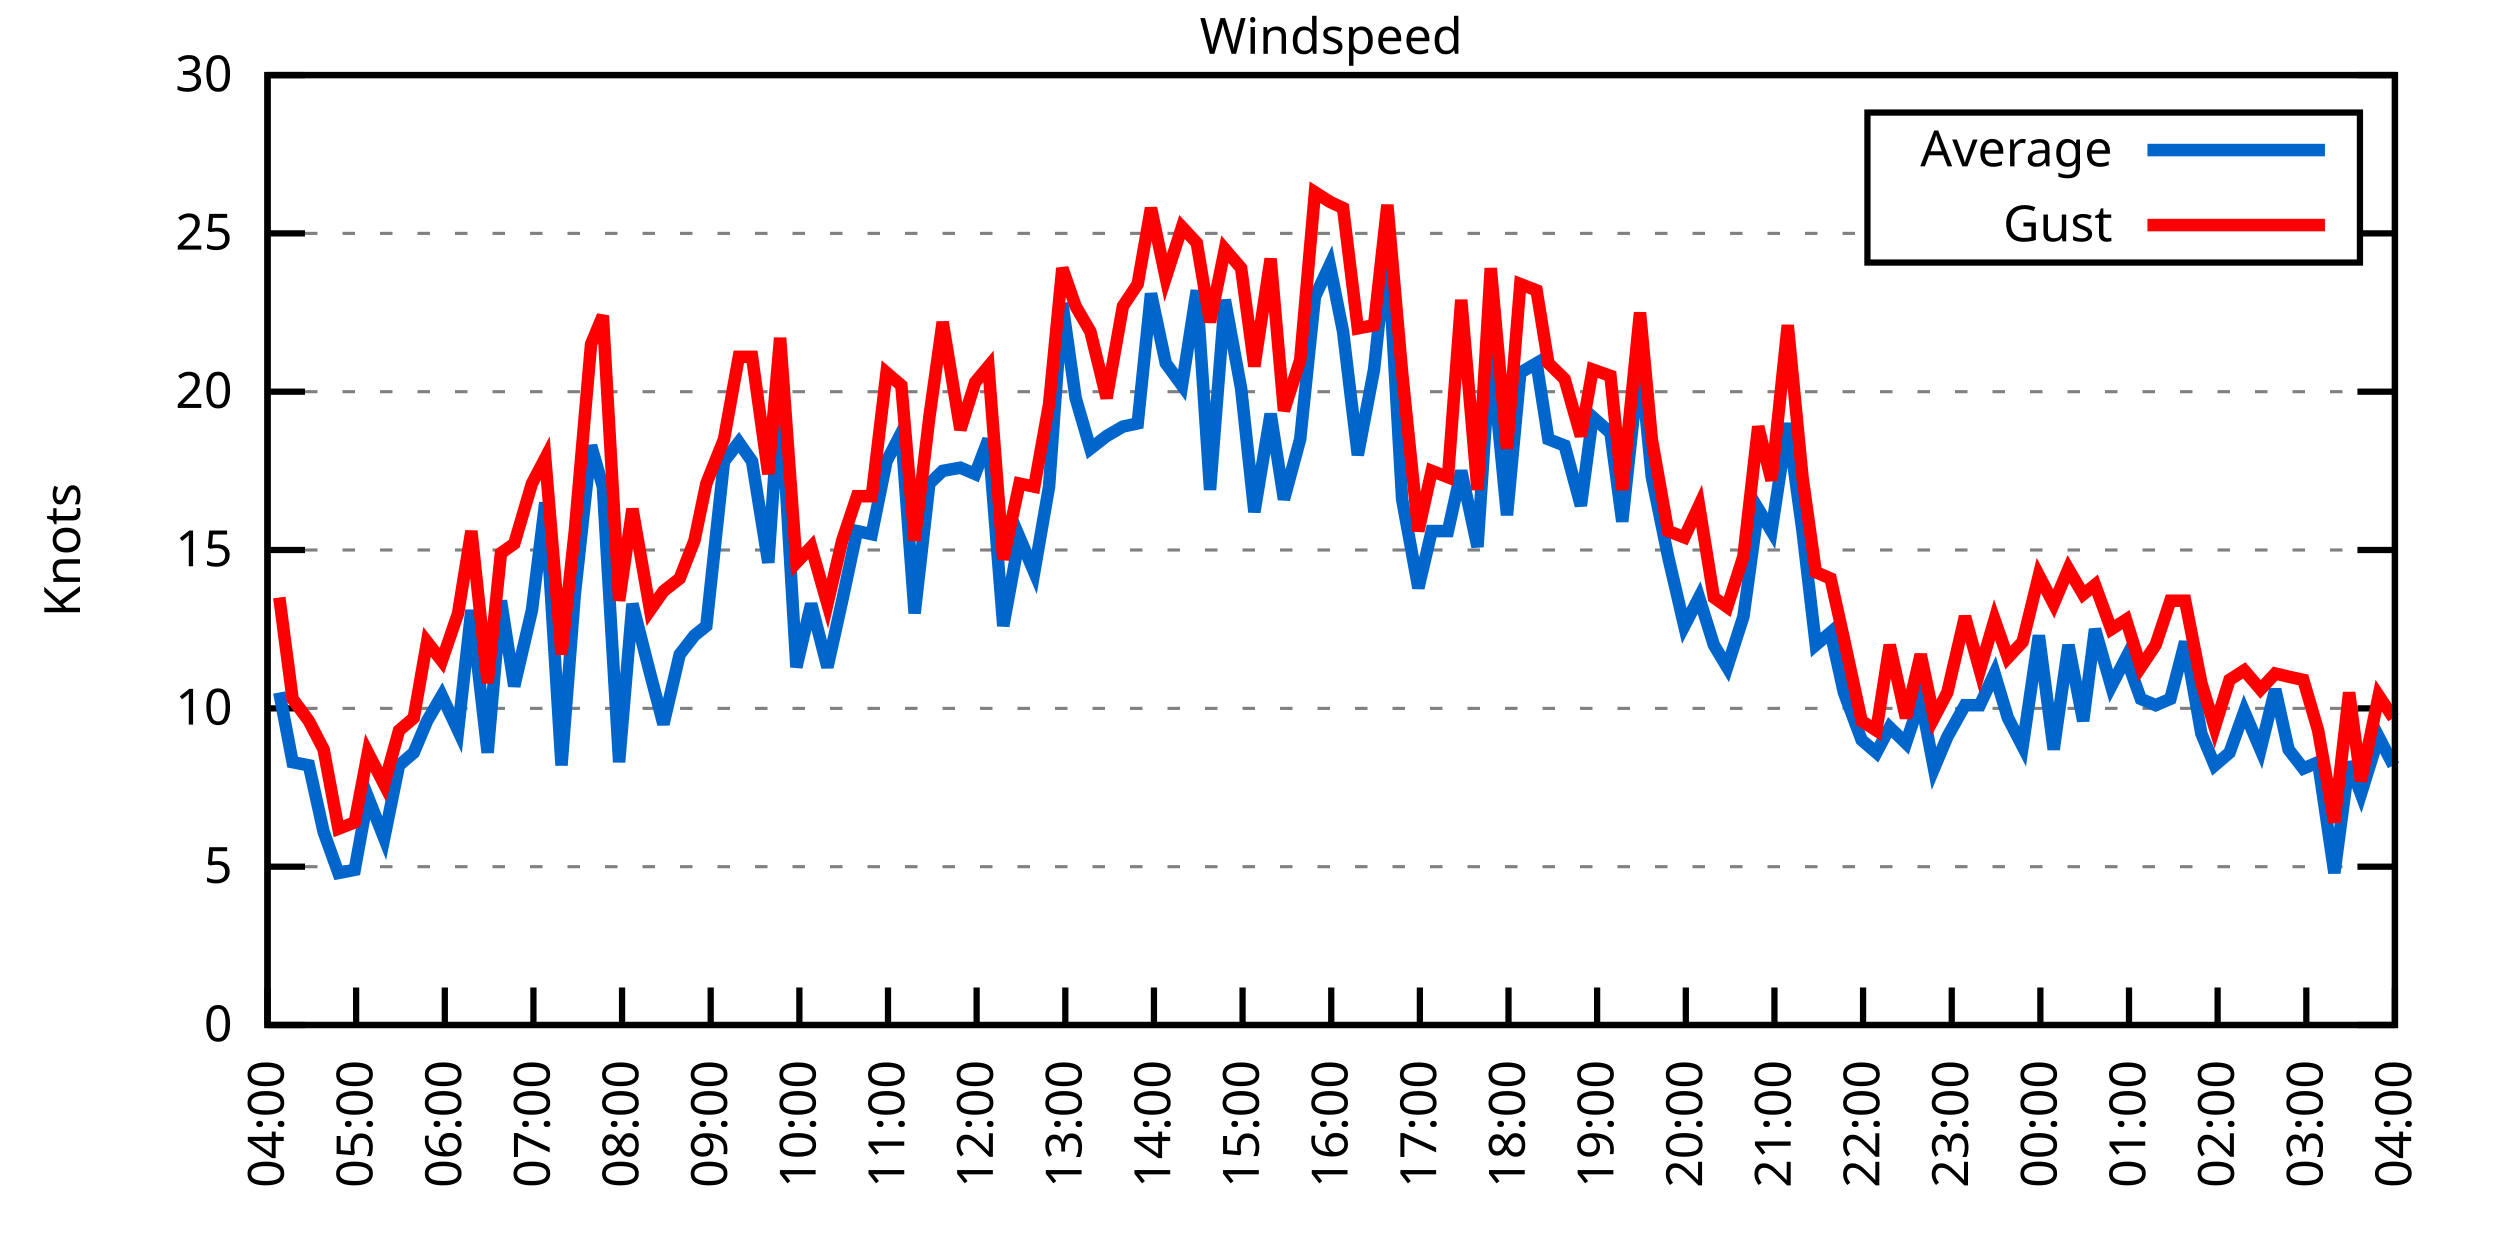
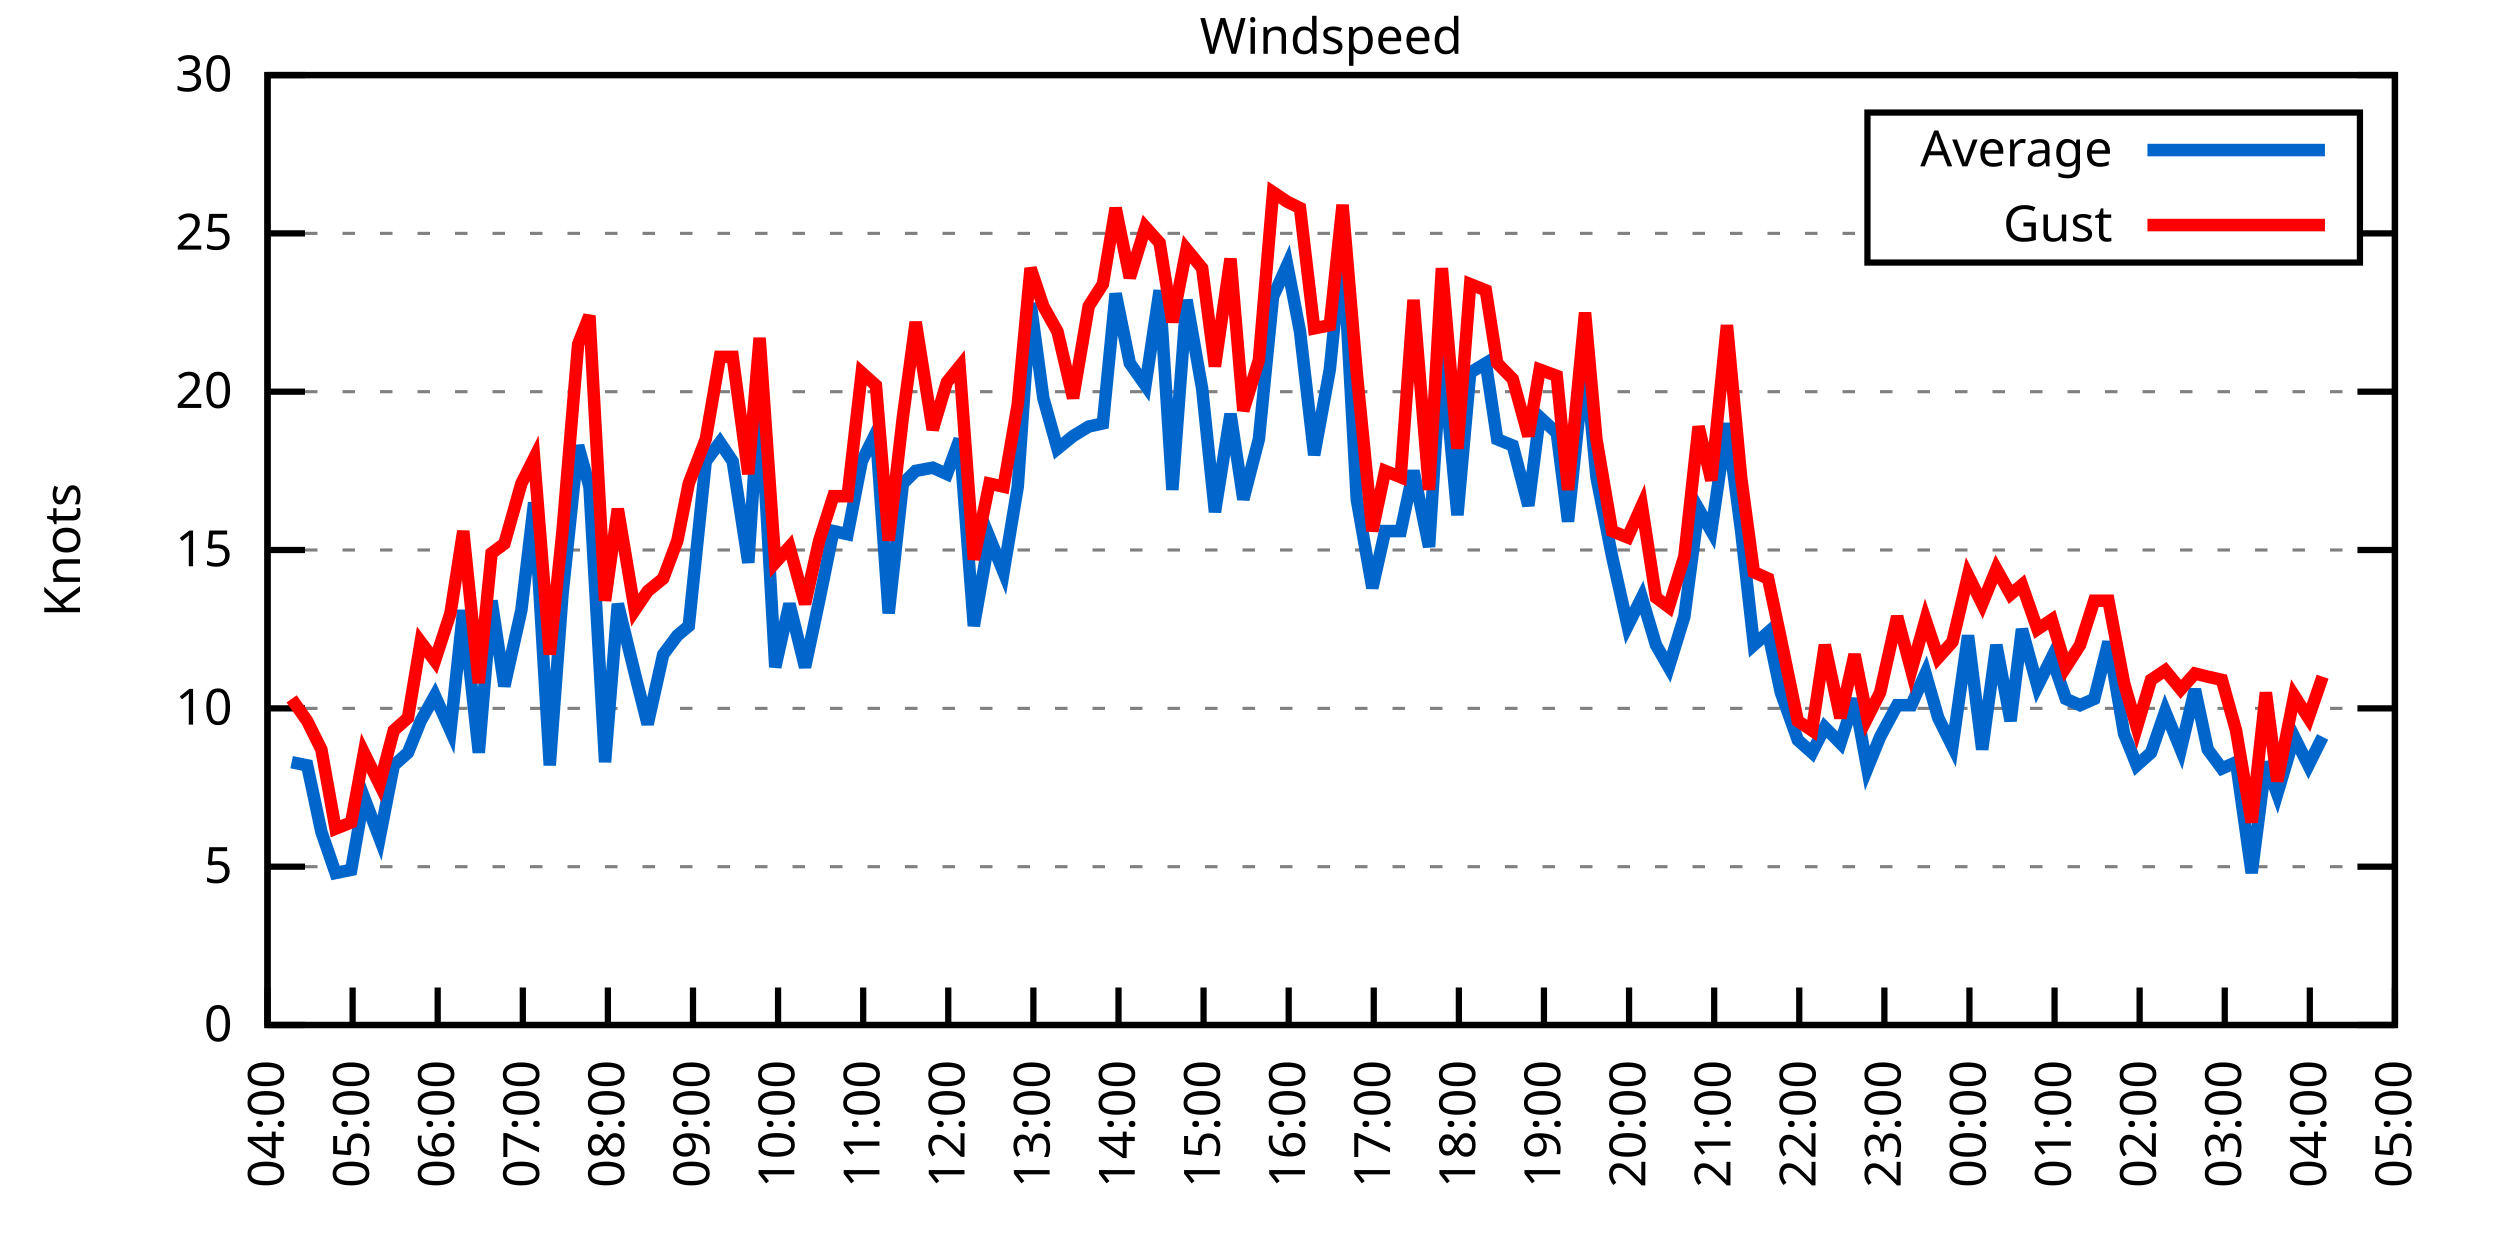
<svg xmlns="http://www.w3.org/2000/svg" xmlns:xlink="http://www.w3.org/1999/xlink" width="400" height="200" viewBox="0 0 400 200">
  <g id="gnuplot_canvas">
    <rect x="0" y="0" width="400" height="200" fill="none" />
    <defs>
      <circle id="gpDot" r="0.5" stroke-width="0.5" stroke="currentColor" />
      <path id="gpPt0" stroke-width="0.333" stroke="currentColor" d="M-1,0 h2 M0,-1 v2" />
      <path id="gpPt1" stroke-width="0.333" stroke="currentColor" d="M-1,-1 L1,1 M1,-1 L-1,1" />
      <path id="gpPt2" stroke-width="0.333" stroke="currentColor" d="M-1,0 L1,0 M0,-1 L0,1 M-1,-1 L1,1 M-1,1 L1,-1" />
      <rect id="gpPt3" stroke-width="0.333" stroke="currentColor" x="-1" y="-1" width="2" height="2" />
      <rect id="gpPt4" stroke-width="0.333" stroke="currentColor" fill="currentColor" x="-1" y="-1" width="2" height="2" />
      <circle id="gpPt5" stroke-width="0.333" stroke="currentColor" cx="0" cy="0" r="1" />
      <use xlink:href="#gpPt5" id="gpPt6" fill="currentColor" stroke="none" />
      <path id="gpPt7" stroke-width="0.333" stroke="currentColor" d="M0,-1.33 L-1.33,0.67 L1.33,0.67 z" />
      <use xlink:href="#gpPt7" id="gpPt8" fill="currentColor" stroke="none" />
      <use xlink:href="#gpPt7" id="gpPt9" stroke="currentColor" transform="rotate(180)" />
      <use xlink:href="#gpPt9" id="gpPt10" fill="currentColor" stroke="none" />
      <use xlink:href="#gpPt3" id="gpPt11" stroke="currentColor" transform="rotate(45)" />
      <use xlink:href="#gpPt11" id="gpPt12" fill="currentColor" stroke="none" />
      <path id="gpPt13" stroke-width="0.333" stroke="currentColor" d="M0,1.330 L1.265,0.411 L0.782,-1.067 L-0.782,-1.076 L-1.265,0.411 z" />
      <use xlink:href="#gpPt13" id="gpPt14" fill="currentColor" stroke="none" />
      <filter id="textbox" filterUnits="objectBoundingBox" x="0" y="0" height="1" width="1">
        <feFlood flood-color="white" flood-opacity="1" result="bgnd" />
        <feComposite in="SourceGraphic" in2="bgnd" operator="atop" />
      </filter>
      <filter id="greybox" filterUnits="objectBoundingBox" x="0" y="0" height="1" width="1">
        <feFlood flood-color="lightgrey" flood-opacity="1" result="grey" />
        <feComposite in="SourceGraphic" in2="grey" operator="atop" />
      </filter>
    </defs>
    <g fill="none" color="white" stroke="currentColor" stroke-width="1.00" stroke-linecap="butt" stroke-linejoin="miter">
</g>
    <g fill="none" color="black" stroke="currentColor" stroke-width="1.00" stroke-linecap="butt" stroke-linejoin="miter">
      <g stroke="none" shape-rendering="crispEdges">
        <polygon fill="rgb(255, 255, 255)" points="42.80,164.00 383.18,164.00 383.18,12.02 42.80,12.02 " />
      </g>
    </g>
    <g fill="none" color="black" stroke="currentColor" stroke-width="1.00" stroke-linecap="butt" stroke-linejoin="miter">
</g>
    <g fill="none" color="black" stroke="black" stroke-width="0.50" stroke-linecap="butt" stroke-linejoin="miter">
</g>
    <g fill="none" color="gray" stroke="currentColor" stroke-width="0.50" stroke-linecap="butt" stroke-linejoin="miter">
      <path stroke="gray" stroke-dasharray="2,4" class="gridline" d="M42.80,164.00 L383.19,164.00  " />
    </g>
    <g fill="none" color="gray" stroke="gray" stroke-width="1.00" stroke-linecap="butt" stroke-linejoin="miter">
</g>
    <g fill="none" color="black" stroke="currentColor" stroke-width="1.00" stroke-linecap="butt" stroke-linejoin="miter">
      <path stroke="black" d="M42.80,164.00 L48.80,164.00 M383.19,164.00 L377.19,164.00  " />
      <g transform="translate(37.20,166.60)" stroke="none" fill="black" font-family="Sans" font-size="8.00" text-anchor="end">
        <text>
          <tspan font-family="Sans"> 0</tspan>
        </text>
      </g>
    </g>
    <g fill="none" color="black" stroke="currentColor" stroke-width="1.00" stroke-linecap="butt" stroke-linejoin="miter">
</g>
    <g fill="none" color="black" stroke="black" stroke-width="0.50" stroke-linecap="butt" stroke-linejoin="miter">
</g>
    <g fill="none" color="gray" stroke="currentColor" stroke-width="0.50" stroke-linecap="butt" stroke-linejoin="miter">
      <path stroke="gray" stroke-dasharray="2,4" class="gridline" d="M42.80,138.67 L383.19,138.67  " />
    </g>
    <g fill="none" color="gray" stroke="gray" stroke-width="1.00" stroke-linecap="butt" stroke-linejoin="miter">
</g>
    <g fill="none" color="black" stroke="currentColor" stroke-width="1.00" stroke-linecap="butt" stroke-linejoin="miter">
      <path stroke="black" d="M42.80,138.67 L48.80,138.67 M383.19,138.67 L377.19,138.67  " />
      <g transform="translate(37.20,141.27)" stroke="none" fill="black" font-family="Sans" font-size="8.00" text-anchor="end">
        <text>
          <tspan font-family="Sans"> 5</tspan>
        </text>
      </g>
    </g>
    <g fill="none" color="black" stroke="currentColor" stroke-width="1.00" stroke-linecap="butt" stroke-linejoin="miter">
</g>
    <g fill="none" color="black" stroke="black" stroke-width="0.50" stroke-linecap="butt" stroke-linejoin="miter">
</g>
    <g fill="none" color="gray" stroke="currentColor" stroke-width="0.50" stroke-linecap="butt" stroke-linejoin="miter">
      <path stroke="gray" stroke-dasharray="2,4" class="gridline" d="M42.80,113.34 L383.19,113.34  " />
    </g>
    <g fill="none" color="gray" stroke="gray" stroke-width="1.00" stroke-linecap="butt" stroke-linejoin="miter">
</g>
    <g fill="none" color="black" stroke="currentColor" stroke-width="1.00" stroke-linecap="butt" stroke-linejoin="miter">
      <path stroke="black" d="M42.80,113.34 L48.80,113.34 M383.19,113.34 L377.19,113.34  " />
      <g transform="translate(37.20,115.94)" stroke="none" fill="black" font-family="Sans" font-size="8.00" text-anchor="end">
        <text>
          <tspan font-family="Sans"> 10</tspan>
        </text>
      </g>
    </g>
    <g fill="none" color="black" stroke="currentColor" stroke-width="1.00" stroke-linecap="butt" stroke-linejoin="miter">
</g>
    <g fill="none" color="black" stroke="black" stroke-width="0.50" stroke-linecap="butt" stroke-linejoin="miter">
</g>
    <g fill="none" color="gray" stroke="currentColor" stroke-width="0.50" stroke-linecap="butt" stroke-linejoin="miter">
      <path stroke="gray" stroke-dasharray="2,4" class="gridline" d="M42.80,88.00 L383.19,88.00  " />
    </g>
    <g fill="none" color="gray" stroke="gray" stroke-width="1.00" stroke-linecap="butt" stroke-linejoin="miter">
</g>
    <g fill="none" color="black" stroke="currentColor" stroke-width="1.00" stroke-linecap="butt" stroke-linejoin="miter">
      <path stroke="black" d="M42.80,88.00 L48.80,88.00 M383.19,88.00 L377.19,88.00  " />
      <g transform="translate(37.20,90.60)" stroke="none" fill="black" font-family="Sans" font-size="8.00" text-anchor="end">
        <text>
          <tspan font-family="Sans"> 15</tspan>
        </text>
      </g>
    </g>
    <g fill="none" color="black" stroke="currentColor" stroke-width="1.00" stroke-linecap="butt" stroke-linejoin="miter">
</g>
    <g fill="none" color="black" stroke="black" stroke-width="0.50" stroke-linecap="butt" stroke-linejoin="miter">
</g>
    <g fill="none" color="gray" stroke="currentColor" stroke-width="0.50" stroke-linecap="butt" stroke-linejoin="miter">
      <path stroke="gray" stroke-dasharray="2,4" class="gridline" d="M42.80,62.67 L383.19,62.67  " />
    </g>
    <g fill="none" color="gray" stroke="gray" stroke-width="1.00" stroke-linecap="butt" stroke-linejoin="miter">
</g>
    <g fill="none" color="black" stroke="currentColor" stroke-width="1.00" stroke-linecap="butt" stroke-linejoin="miter">
      <path stroke="black" d="M42.80,62.67 L48.80,62.67 M383.19,62.67 L377.19,62.67  " />
      <g transform="translate(37.20,65.27)" stroke="none" fill="black" font-family="Sans" font-size="8.00" text-anchor="end">
        <text>
          <tspan font-family="Sans"> 20</tspan>
        </text>
      </g>
    </g>
    <g fill="none" color="black" stroke="currentColor" stroke-width="1.00" stroke-linecap="butt" stroke-linejoin="miter">
</g>
    <g fill="none" color="black" stroke="black" stroke-width="0.50" stroke-linecap="butt" stroke-linejoin="miter">
</g>
    <g fill="none" color="gray" stroke="currentColor" stroke-width="0.50" stroke-linecap="butt" stroke-linejoin="miter">
      <path stroke="gray" stroke-dasharray="2,4" class="gridline" d="M42.80,37.34 L298.79,37.34 M377.59,37.34 L383.19,37.34  " />
    </g>
    <g fill="none" color="gray" stroke="gray" stroke-width="1.00" stroke-linecap="butt" stroke-linejoin="miter">
</g>
    <g fill="none" color="black" stroke="currentColor" stroke-width="1.00" stroke-linecap="butt" stroke-linejoin="miter">
      <path stroke="black" d="M42.80,37.34 L48.80,37.34 M383.19,37.34 L377.19,37.34  " />
      <g transform="translate(37.20,39.94)" stroke="none" fill="black" font-family="Sans" font-size="8.00" text-anchor="end">
        <text>
          <tspan font-family="Sans"> 25</tspan>
        </text>
      </g>
    </g>
    <g fill="none" color="black" stroke="currentColor" stroke-width="1.00" stroke-linecap="butt" stroke-linejoin="miter">
</g>
    <g fill="none" color="black" stroke="black" stroke-width="0.50" stroke-linecap="butt" stroke-linejoin="miter">
</g>
    <g fill="none" color="gray" stroke="currentColor" stroke-width="0.50" stroke-linecap="butt" stroke-linejoin="miter">
      <path stroke="gray" stroke-dasharray="2,4" class="gridline" d="M42.80,12.01 L383.19,12.01  " />
    </g>
    <g fill="none" color="gray" stroke="gray" stroke-width="1.00" stroke-linecap="butt" stroke-linejoin="miter">
</g>
    <g fill="none" color="black" stroke="currentColor" stroke-width="1.00" stroke-linecap="butt" stroke-linejoin="miter">
      <path stroke="black" d="M42.80,12.01 L48.80,12.01 M383.19,12.01 L377.19,12.01  " />
      <g transform="translate(37.20,14.61)" stroke="none" fill="black" font-family="Sans" font-size="8.00" text-anchor="end">
        <text>
          <tspan font-family="Sans"> 30</tspan>
        </text>
      </g>
    </g>
    <g fill="none" color="black" stroke="currentColor" stroke-width="1.00" stroke-linecap="butt" stroke-linejoin="miter">
      <path stroke="black" d="M42.80,164.00 L42.80,158.00  " />
      <g transform="translate(45.40,169.60) rotate(270.00)" stroke="none" fill="black" font-family="Sans" font-size="8.00" text-anchor="end">
        <text>
          <tspan font-family="Sans">04:00</tspan>
        </text>
      </g>
    </g>
    <g fill="none" color="black" stroke="currentColor" stroke-width="1.00" stroke-linecap="butt" stroke-linejoin="miter">
-       <path stroke="black" d="M56.98,164.00 L56.98,158.00  " />
-       <g transform="translate(59.58,169.60) rotate(270.00)" stroke="none" fill="black" font-family="Sans" font-size="8.00" text-anchor="end">
+       <path stroke="black" d="M56.42,164.00 L56.42,158.00  " />
+       <g transform="translate(59.02,169.60) rotate(270.00)" stroke="none" fill="black" font-family="Sans" font-size="8.00" text-anchor="end">
        <text>
          <tspan font-family="Sans">05:00</tspan>
        </text>
      </g>
    </g>
    <g fill="none" color="black" stroke="currentColor" stroke-width="1.00" stroke-linecap="butt" stroke-linejoin="miter">
-       <path stroke="black" d="M71.17,164.00 L71.17,158.00  " />
-       <g transform="translate(73.77,169.60) rotate(270.00)" stroke="none" fill="black" font-family="Sans" font-size="8.00" text-anchor="end">
+       <path stroke="black" d="M70.03,164.00 L70.03,158.00  " />
+       <g transform="translate(72.63,169.60) rotate(270.00)" stroke="none" fill="black" font-family="Sans" font-size="8.00" text-anchor="end">
        <text>
          <tspan font-family="Sans">06:00</tspan>
        </text>
      </g>
    </g>
    <g fill="none" color="black" stroke="currentColor" stroke-width="1.00" stroke-linecap="butt" stroke-linejoin="miter">
-       <path stroke="black" d="M85.35,164.00 L85.35,158.00  " />
-       <g transform="translate(87.95,169.60) rotate(270.00)" stroke="none" fill="black" font-family="Sans" font-size="8.00" text-anchor="end">
+       <path stroke="black" d="M83.65,164.00 L83.65,158.00  " />
+       <g transform="translate(86.25,169.60) rotate(270.00)" stroke="none" fill="black" font-family="Sans" font-size="8.00" text-anchor="end">
        <text>
          <tspan font-family="Sans">07:00</tspan>
        </text>
      </g>
    </g>
    <g fill="none" color="black" stroke="currentColor" stroke-width="1.00" stroke-linecap="butt" stroke-linejoin="miter">
-       <path stroke="black" d="M99.53,164.00 L99.53,158.00  " />
-       <g transform="translate(102.13,169.60) rotate(270.00)" stroke="none" fill="black" font-family="Sans" font-size="8.00" text-anchor="end">
+       <path stroke="black" d="M97.26,164.00 L97.26,158.00  " />
+       <g transform="translate(99.86,169.60) rotate(270.00)" stroke="none" fill="black" font-family="Sans" font-size="8.00" text-anchor="end">
        <text>
          <tspan font-family="Sans">08:00</tspan>
        </text>
      </g>
    </g>
    <g fill="none" color="black" stroke="currentColor" stroke-width="1.00" stroke-linecap="butt" stroke-linejoin="miter">
-       <path stroke="black" d="M113.71,164.00 L113.71,158.00  " />
-       <g transform="translate(116.31,169.60) rotate(270.00)" stroke="none" fill="black" font-family="Sans" font-size="8.00" text-anchor="end">
+       <path stroke="black" d="M110.88,164.00 L110.88,158.00  " />
+       <g transform="translate(113.48,169.60) rotate(270.00)" stroke="none" fill="black" font-family="Sans" font-size="8.00" text-anchor="end">
        <text>
          <tspan font-family="Sans">09:00</tspan>
        </text>
      </g>
    </g>
    <g fill="none" color="black" stroke="currentColor" stroke-width="1.00" stroke-linecap="butt" stroke-linejoin="miter">
-       <path stroke="black" d="M127.90,164.00 L127.90,158.00  " />
-       <g transform="translate(130.50,169.60) rotate(270.00)" stroke="none" fill="black" font-family="Sans" font-size="8.00" text-anchor="end">
+       <path stroke="black" d="M124.49,164.00 L124.49,158.00  " />
+       <g transform="translate(127.09,169.60) rotate(270.00)" stroke="none" fill="black" font-family="Sans" font-size="8.00" text-anchor="end">
        <text>
          <tspan font-family="Sans">10:00</tspan>
        </text>
      </g>
    </g>
    <g fill="none" color="black" stroke="currentColor" stroke-width="1.00" stroke-linecap="butt" stroke-linejoin="miter">
-       <path stroke="black" d="M142.08,164.00 L142.08,158.00  " />
-       <g transform="translate(144.68,169.60) rotate(270.00)" stroke="none" fill="black" font-family="Sans" font-size="8.00" text-anchor="end">
+       <path stroke="black" d="M138.11,164.00 L138.11,158.00  " />
+       <g transform="translate(140.71,169.60) rotate(270.00)" stroke="none" fill="black" font-family="Sans" font-size="8.00" text-anchor="end">
        <text>
          <tspan font-family="Sans">11:00</tspan>
        </text>
      </g>
    </g>
    <g fill="none" color="black" stroke="currentColor" stroke-width="1.00" stroke-linecap="butt" stroke-linejoin="miter">
-       <path stroke="black" d="M156.26,164.00 L156.26,158.00  " />
-       <g transform="translate(158.86,169.60) rotate(270.00)" stroke="none" fill="black" font-family="Sans" font-size="8.00" text-anchor="end">
+       <path stroke="black" d="M151.72,164.00 L151.72,158.00  " />
+       <g transform="translate(154.32,169.60) rotate(270.00)" stroke="none" fill="black" font-family="Sans" font-size="8.00" text-anchor="end">
        <text>
          <tspan font-family="Sans">12:00</tspan>
        </text>
      </g>
    </g>
    <g fill="none" color="black" stroke="currentColor" stroke-width="1.00" stroke-linecap="butt" stroke-linejoin="miter">
-       <path stroke="black" d="M170.45,164.00 L170.45,158.00  " />
-       <g transform="translate(173.05,169.60) rotate(270.00)" stroke="none" fill="black" font-family="Sans" font-size="8.00" text-anchor="end">
+       <path stroke="black" d="M165.34,164.00 L165.34,158.00  " />
+       <g transform="translate(167.94,169.60) rotate(270.00)" stroke="none" fill="black" font-family="Sans" font-size="8.00" text-anchor="end">
        <text>
          <tspan font-family="Sans">13:00</tspan>
        </text>
      </g>
    </g>
    <g fill="none" color="black" stroke="currentColor" stroke-width="1.00" stroke-linecap="butt" stroke-linejoin="miter">
-       <path stroke="black" d="M184.63,164.00 L184.63,158.00  " />
-       <g transform="translate(187.23,169.60) rotate(270.00)" stroke="none" fill="black" font-family="Sans" font-size="8.00" text-anchor="end">
+       <path stroke="black" d="M178.96,164.00 L178.96,158.00  " />
+       <g transform="translate(181.56,169.60) rotate(270.00)" stroke="none" fill="black" font-family="Sans" font-size="8.00" text-anchor="end">
        <text>
          <tspan font-family="Sans">14:00</tspan>
        </text>
      </g>
    </g>
    <g fill="none" color="black" stroke="currentColor" stroke-width="1.00" stroke-linecap="butt" stroke-linejoin="miter">
-       <path stroke="black" d="M198.81,164.00 L198.81,158.00  " />
-       <g transform="translate(201.41,169.60) rotate(270.00)" stroke="none" fill="black" font-family="Sans" font-size="8.00" text-anchor="end">
+       <path stroke="black" d="M192.57,164.00 L192.57,158.00  " />
+       <g transform="translate(195.17,169.60) rotate(270.00)" stroke="none" fill="black" font-family="Sans" font-size="8.00" text-anchor="end">
        <text>
          <tspan font-family="Sans">15:00</tspan>
        </text>
      </g>
    </g>
    <g fill="none" color="black" stroke="currentColor" stroke-width="1.00" stroke-linecap="butt" stroke-linejoin="miter">
-       <path stroke="black" d="M213.00,164.00 L213.00,158.00  " />
-       <g transform="translate(215.60,169.60) rotate(270.00)" stroke="none" fill="black" font-family="Sans" font-size="8.00" text-anchor="end">
+       <path stroke="black" d="M206.19,164.00 L206.19,158.00  " />
+       <g transform="translate(208.79,169.60) rotate(270.00)" stroke="none" fill="black" font-family="Sans" font-size="8.00" text-anchor="end">
        <text>
          <tspan font-family="Sans">16:00</tspan>
        </text>
      </g>
    </g>
    <g fill="none" color="black" stroke="currentColor" stroke-width="1.00" stroke-linecap="butt" stroke-linejoin="miter">
-       <path stroke="black" d="M227.18,164.00 L227.18,158.00  " />
-       <g transform="translate(229.78,169.60) rotate(270.00)" stroke="none" fill="black" font-family="Sans" font-size="8.00" text-anchor="end">
+       <path stroke="black" d="M219.80,164.00 L219.80,158.00  " />
+       <g transform="translate(222.40,169.60) rotate(270.00)" stroke="none" fill="black" font-family="Sans" font-size="8.00" text-anchor="end">
        <text>
          <tspan font-family="Sans">17:00</tspan>
        </text>
      </g>
    </g>
    <g fill="none" color="black" stroke="currentColor" stroke-width="1.00" stroke-linecap="butt" stroke-linejoin="miter">
-       <path stroke="black" d="M241.36,164.00 L241.36,158.00  " />
-       <g transform="translate(243.96,169.60) rotate(270.00)" stroke="none" fill="black" font-family="Sans" font-size="8.00" text-anchor="end">
+       <path stroke="black" d="M233.42,164.00 L233.42,158.00  " />
+       <g transform="translate(236.02,169.60) rotate(270.00)" stroke="none" fill="black" font-family="Sans" font-size="8.00" text-anchor="end">
        <text>
          <tspan font-family="Sans">18:00</tspan>
        </text>
      </g>
    </g>
    <g fill="none" color="black" stroke="currentColor" stroke-width="1.00" stroke-linecap="butt" stroke-linejoin="miter">
-       <path stroke="black" d="M255.54,164.00 L255.54,158.00  " />
-       <g transform="translate(258.14,169.60) rotate(270.00)" stroke="none" fill="black" font-family="Sans" font-size="8.00" text-anchor="end">
+       <path stroke="black" d="M247.03,164.00 L247.03,158.00  " />
+       <g transform="translate(249.63,169.60) rotate(270.00)" stroke="none" fill="black" font-family="Sans" font-size="8.00" text-anchor="end">
        <text>
          <tspan font-family="Sans">19:00</tspan>
        </text>
      </g>
    </g>
    <g fill="none" color="black" stroke="currentColor" stroke-width="1.00" stroke-linecap="butt" stroke-linejoin="miter">
-       <path stroke="black" d="M269.73,164.00 L269.73,158.00  " />
-       <g transform="translate(272.33,169.60) rotate(270.00)" stroke="none" fill="black" font-family="Sans" font-size="8.00" text-anchor="end">
+       <path stroke="black" d="M260.65,164.00 L260.65,158.00  " />
+       <g transform="translate(263.25,169.60) rotate(270.00)" stroke="none" fill="black" font-family="Sans" font-size="8.00" text-anchor="end">
        <text>
          <tspan font-family="Sans">20:00</tspan>
        </text>
      </g>
    </g>
    <g fill="none" color="black" stroke="currentColor" stroke-width="1.00" stroke-linecap="butt" stroke-linejoin="miter">
-       <path stroke="black" d="M283.91,164.00 L283.91,158.00  " />
-       <g transform="translate(286.51,169.60) rotate(270.00)" stroke="none" fill="black" font-family="Sans" font-size="8.00" text-anchor="end">
+       <path stroke="black" d="M274.27,164.00 L274.27,158.00  " />
+       <g transform="translate(276.87,169.60) rotate(270.00)" stroke="none" fill="black" font-family="Sans" font-size="8.00" text-anchor="end">
        <text>
          <tspan font-family="Sans">21:00</tspan>
        </text>
      </g>
    </g>
    <g fill="none" color="black" stroke="currentColor" stroke-width="1.00" stroke-linecap="butt" stroke-linejoin="miter">
-       <path stroke="black" d="M298.09,164.00 L298.09,158.00  " />
-       <g transform="translate(300.69,169.60) rotate(270.00)" stroke="none" fill="black" font-family="Sans" font-size="8.00" text-anchor="end">
+       <path stroke="black" d="M287.88,164.00 L287.88,158.00  " />
+       <g transform="translate(290.48,169.60) rotate(270.00)" stroke="none" fill="black" font-family="Sans" font-size="8.00" text-anchor="end">
        <text>
          <tspan font-family="Sans">22:00</tspan>
        </text>
      </g>
    </g>
    <g fill="none" color="black" stroke="currentColor" stroke-width="1.00" stroke-linecap="butt" stroke-linejoin="miter">
-       <path stroke="black" d="M312.28,164.00 L312.28,158.00  " />
-       <g transform="translate(314.88,169.60) rotate(270.00)" stroke="none" fill="black" font-family="Sans" font-size="8.00" text-anchor="end">
+       <path stroke="black" d="M301.50,164.00 L301.50,158.00  " />
+       <g transform="translate(304.10,169.60) rotate(270.00)" stroke="none" fill="black" font-family="Sans" font-size="8.00" text-anchor="end">
        <text>
          <tspan font-family="Sans">23:00</tspan>
        </text>
      </g>
    </g>
    <g fill="none" color="black" stroke="currentColor" stroke-width="1.00" stroke-linecap="butt" stroke-linejoin="miter">
-       <path stroke="black" d="M326.46,164.00 L326.46,158.00  " />
-       <g transform="translate(329.06,169.60) rotate(270.00)" stroke="none" fill="black" font-family="Sans" font-size="8.00" text-anchor="end">
+       <path stroke="black" d="M315.11,164.00 L315.11,158.00  " />
+       <g transform="translate(317.71,169.60) rotate(270.00)" stroke="none" fill="black" font-family="Sans" font-size="8.00" text-anchor="end">
        <text>
          <tspan font-family="Sans">00:00</tspan>
        </text>
      </g>
    </g>
    <g fill="none" color="black" stroke="currentColor" stroke-width="1.00" stroke-linecap="butt" stroke-linejoin="miter">
-       <path stroke="black" d="M340.64,164.00 L340.64,158.00  " />
-       <g transform="translate(343.24,169.60) rotate(270.00)" stroke="none" fill="black" font-family="Sans" font-size="8.00" text-anchor="end">
+       <path stroke="black" d="M328.73,164.00 L328.73,158.00  " />
+       <g transform="translate(331.33,169.60) rotate(270.00)" stroke="none" fill="black" font-family="Sans" font-size="8.00" text-anchor="end">
        <text>
          <tspan font-family="Sans">01:00</tspan>
        </text>
      </g>
    </g>
    <g fill="none" color="black" stroke="currentColor" stroke-width="1.00" stroke-linecap="butt" stroke-linejoin="miter">
-       <path stroke="black" d="M354.82,164.00 L354.82,158.00  " />
-       <g transform="translate(357.42,169.60) rotate(270.00)" stroke="none" fill="black" font-family="Sans" font-size="8.00" text-anchor="end">
+       <path stroke="black" d="M342.34,164.00 L342.34,158.00  " />
+       <g transform="translate(344.94,169.60) rotate(270.00)" stroke="none" fill="black" font-family="Sans" font-size="8.00" text-anchor="end">
        <text>
          <tspan font-family="Sans">02:00</tspan>
        </text>
      </g>
    </g>
    <g fill="none" color="black" stroke="currentColor" stroke-width="1.00" stroke-linecap="butt" stroke-linejoin="miter">
-       <path stroke="black" d="M369.01,164.00 L369.01,158.00  " />
-       <g transform="translate(371.61,169.60) rotate(270.00)" stroke="none" fill="black" font-family="Sans" font-size="8.00" text-anchor="end">
+       <path stroke="black" d="M355.96,164.00 L355.96,158.00  " />
+       <g transform="translate(358.56,169.60) rotate(270.00)" stroke="none" fill="black" font-family="Sans" font-size="8.00" text-anchor="end">
        <text>
          <tspan font-family="Sans">03:00</tspan>
+         </text>
+       </g>
+     </g>
+     <g fill="none" color="black" stroke="currentColor" stroke-width="1.00" stroke-linecap="butt" stroke-linejoin="miter">
+       <path stroke="black" d="M369.57,164.00 L369.57,158.00  " />
+       <g transform="translate(372.17,169.60) rotate(270.00)" stroke="none" fill="black" font-family="Sans" font-size="8.00" text-anchor="end">
+         <text>
+           <tspan font-family="Sans">04:00</tspan>
        </text>
      </g>
    </g>
    <g fill="none" color="black" stroke="currentColor" stroke-width="1.00" stroke-linecap="butt" stroke-linejoin="miter">
      <path stroke="black" d="M383.19,164.00 L383.19,158.00  " />
      <g transform="translate(385.79,169.60) rotate(270.00)" stroke="none" fill="black" font-family="Sans" font-size="8.00" text-anchor="end">
        <text>
-           <tspan font-family="Sans">04:00</tspan>
+           <tspan font-family="Sans">05:00</tspan>
        </text>
      </g>
    </g>
    <g fill="none" color="black" stroke="currentColor" stroke-width="1.00" stroke-linecap="butt" stroke-linejoin="miter">
</g>
    <g fill="none" color="black" stroke="currentColor" stroke-width="1.00" stroke-linecap="butt" stroke-linejoin="miter">
      <path stroke="black" d="M42.80,12.01 L42.80,164.00 L383.19,164.00 L383.19,12.01 L42.80,12.01 Z  " />
    </g>
    <g fill="none" color="black" stroke="currentColor" stroke-width="1.00" stroke-linecap="butt" stroke-linejoin="miter">
</g>
    <g fill="none" color="black" stroke="currentColor" stroke-width="1.00" stroke-linecap="butt" stroke-linejoin="miter">
      <path stroke="black" d="M298.79,42.01 L298.79,18.01 L377.59,18.01 L377.59,42.01 L298.79,42.01 Z  " />
    </g>
    <g id="Windspeed_plot_1">
      <g fill="none" color="white" stroke="black" stroke-width="2.00" stroke-linecap="butt" stroke-linejoin="miter">
</g>
      <g fill="none" color="black" stroke="currentColor" stroke-width="2.00" stroke-linecap="butt" stroke-linejoin="miter">
        <g transform="translate(337.99,26.61)" stroke="none" fill="black" font-family="Sans" font-size="8.00" text-anchor="end">
          <text>
            <tspan font-family="Sans">Average</tspan>
          </text>
        </g>
      </g>
      <g fill="none" color="black" stroke="currentColor" stroke-width="2.00" stroke-linecap="butt" stroke-linejoin="miter">
-         <path stroke="rgb(  0, 102, 204)" d="M343.59,24.01 L371.99,24.01 M44.69,110.80 L46.82,121.95 L49.42,122.46 L51.78,133.10 L54.15,139.68 L56.75,139.17   L58.87,127.52 L61.47,134.11 L63.84,122.46 L66.20,120.43 L68.33,115.36 L70.69,111.31 L73.29,116.88 L75.42,97.63   L78.02,120.43 L80.15,96.11 L82.28,109.79 L85.11,97.63 L87.24,80.41 L89.84,122.46 L91.97,95.10 L94.57,71.29   L96.46,77.87 L99.06,121.95 L101.19,96.62 L104.02,107.76 L106.15,115.87 L108.75,104.72 L111.11,101.68 L113.01,100.16   L115.84,73.82 L118.21,70.78 L120.33,73.82 L122.93,90.03 L124.82,62.17 L127.42,106.75 L129.79,96.62 L132.39,106.75   L134.75,96.11 L137.12,84.97 L139.48,85.47 L141.84,73.82 L144.21,69.26 L146.34,98.14 L148.70,77.37 L150.83,75.34   L153.66,74.83 L156.03,75.85 L158.15,70.27 L160.52,100.16 L163.12,85.98 L165.48,91.55 L167.85,77.87 L169.97,48.49   L172.10,63.69 L174.46,71.79 L177.06,69.77 L179.67,68.25 L182.03,67.74 L184.16,46.97 L186.52,58.11 L189.12,61.66   L191.48,46.46 L193.61,78.38 L195.98,47.98 L198.58,62.17 L200.70,81.93 L203.30,66.22 L205.43,79.90 L208.03,70.27   L210.39,47.47 L212.76,42.41 L214.89,53.05 L217.25,72.81 L219.85,59.13 L221.98,38.86 L224.34,79.90 L226.94,94.08   L229.07,84.97 L231.67,84.97 L233.80,75.34 L236.40,87.50 L238.52,55.58 L241.12,82.43 L243.25,59.63 L245.85,58.11   L247.74,70.27 L250.34,71.29 L252.94,80.91 L254.83,66.73 L257.67,69.26 L259.56,83.45 L262.40,57.10 L264.29,76.35   L266.89,89.02 L269.49,100.16 L271.85,95.60 L274.22,103.20 L276.35,106.75 L278.95,98.64 L281.31,81.42 L283.44,84.97   L286.04,67.74 L288.40,84.97 L290.53,103.20 L292.89,101.18 L295.02,110.80 L297.86,118.40 L300.22,120.43 L302.35,116.38   L304.95,118.91 L307.31,111.82 L309.44,122.96 L311.57,117.90 L314.40,112.83 L316.77,112.83 L319.13,107.76 L321.26,114.86   L323.62,119.42 L326.22,101.68 L328.59,119.92 L330.95,103.20 L333.31,115.36 L335.20,100.67 L337.80,109.79 L340.17,105.23   L342.53,111.82 L344.90,112.83 L347.26,111.82 L349.62,102.70 L352.22,117.39 L354.35,122.46 L356.72,120.43 L359.08,113.84   L361.68,119.92 L364.04,110.30 L366.17,119.92 L368.53,122.96 L370.90,121.95 L373.50,139.68 L375.86,121.95 L377.75,127.02   L380.59,117.90 L382.95,122.46  " />
+         <path stroke="rgb(  0, 102, 204)" d="M343.59,24.01 L371.99,24.01 M46.66,121.95 L49.15,122.46 L51.42,133.10 L53.69,139.68 L56.19,139.17 L58.23,127.52   L60.73,134.11 L63.00,122.46 L65.27,120.43 L67.31,115.36 L69.58,111.31 L72.07,116.88 L74.12,97.63 L76.61,120.43   L78.65,96.11 L80.70,109.79 L83.42,97.63 L85.46,80.41 L87.96,122.46 L90.00,95.10 L92.50,71.29 L94.31,77.87   L96.81,121.95 L98.85,96.62 L101.57,107.76 L103.62,115.87 L106.11,104.72 L108.38,101.68 L110.20,100.16 L112.92,73.82   L115.19,70.78 L117.23,73.82 L119.73,90.03 L121.54,62.17 L124.04,106.75 L126.31,96.62 L128.81,106.75 L131.07,96.11   L133.34,84.97 L135.61,85.47 L137.88,73.82 L140.15,69.26 L142.19,98.14 L144.46,77.37 L146.51,75.34 L149.23,74.83   L151.50,75.85 L153.54,70.27 L155.81,100.16 L158.31,85.98 L160.57,91.55 L162.84,77.87 L164.89,48.49 L166.93,63.69   L169.20,71.79 L171.69,69.77 L174.19,68.25 L176.46,67.74 L178.50,46.97 L180.77,58.11 L183.27,61.66 L185.54,46.46   L187.58,78.38 L189.85,47.98 L192.34,62.17 L194.39,81.93 L196.88,66.22 L198.93,79.90 L201.42,70.27 L203.69,47.47   L205.96,42.41 L208.00,53.05 L210.27,72.81 L212.77,59.13 L214.81,38.86 L217.08,79.90 L219.58,94.08 L221.62,84.97   L224.11,84.97 L226.16,75.34 L228.65,87.50 L230.70,55.58 L233.19,82.43 L235.23,59.63 L237.73,58.11 L239.55,70.27   L242.04,71.29 L244.54,80.91 L246.35,66.73 L249.08,69.26 L250.89,83.45 L253.61,57.10 L255.43,76.35 L257.93,89.02   L260.42,100.16 L262.69,95.60 L264.96,103.20 L267.00,106.75 L269.50,98.64 L271.77,81.42 L273.81,84.97 L276.31,67.74   L278.58,84.97 L280.62,103.20 L282.89,101.18 L284.93,110.80 L287.65,118.40 L289.92,120.43 L291.97,116.38 L294.46,118.91   L296.73,111.82 L298.77,122.96 L300.82,117.90 L303.54,112.83 L305.81,112.83 L308.08,107.76 L310.12,114.86 L312.39,119.42   L314.89,101.68 L317.15,119.92 L319.42,103.20 L321.69,115.36 L323.51,100.67 L326.00,109.79 L328.27,105.23 L330.54,111.82   L332.81,112.83 L335.08,111.82 L337.35,102.70 L339.85,117.39 L341.89,122.46 L344.16,120.43 L346.43,113.84 L348.92,119.92   L351.19,110.30 L353.24,119.92 L355.50,122.96 L357.77,121.95 L360.27,139.68 L362.54,121.95 L364.36,127.02 L367.08,117.90   L369.35,122.46 L371.62,117.90  " />
      </g>
    </g>
    <g id="Windspeed_plot_2">
      <g fill="none" color="black" stroke="currentColor" stroke-width="2.00" stroke-linecap="butt" stroke-linejoin="miter">
        <g transform="translate(337.99,38.61)" stroke="none" fill="black" font-family="Sans" font-size="8.00" text-anchor="end">
          <text>
            <tspan font-family="Sans">Gust</tspan>
          </text>
        </g>
      </g>
      <g fill="none" color="black" stroke="currentColor" stroke-width="2.00" stroke-linecap="butt" stroke-linejoin="miter">
-         <path stroke="rgb(255,   0,   0)" d="M343.59,36.01 L371.99,36.01 M44.69,95.60 L46.82,111.82 L49.42,115.36 L51.78,119.92 L54.15,132.59 L56.75,131.58   L58.87,120.43 L61.47,125.50 L63.84,116.88 L66.20,114.86 L68.33,102.70 L70.69,105.74 L73.29,98.14 L75.42,84.97   L78.02,109.28 L80.15,88.51 L82.28,86.99 L85.11,77.37 L87.24,73.31 L89.84,104.72 L91.97,84.97 L94.57,55.07   L96.46,50.51 L99.06,96.11 L101.19,81.42 L104.02,97.63 L106.15,94.59 L108.75,92.56 L111.11,86.49 L113.01,77.37   L115.84,70.27 L118.21,57.10 L120.33,57.10 L122.93,75.85 L124.82,54.06 L127.42,90.03 L129.79,87.50 L132.39,96.62   L134.75,86.49 L137.12,79.39 L139.48,79.39 L141.84,59.63 L144.21,61.66 L146.34,86.49 L148.70,66.73 L150.83,51.53   L153.66,68.75 L156.03,61.15 L158.15,58.62 L160.52,89.52 L163.12,77.37 L165.48,77.87 L167.85,64.70 L169.97,42.91   L172.10,48.99 L174.46,53.05 L177.06,63.69 L179.67,48.99 L182.03,45.45 L184.16,33.29 L186.52,44.43 L189.12,36.33   L191.48,38.86 L193.61,51.53 L195.98,39.87 L198.58,42.91 L200.70,58.62 L203.30,41.39 L205.43,65.71 L208.03,57.61   L210.39,30.76 L212.76,32.28 L214.89,33.29 L217.25,52.54 L219.85,52.03 L221.98,32.78 L224.34,59.63 L226.94,84.97   L229.07,75.34 L231.67,76.35 L233.80,47.98 L236.40,78.38 L238.52,42.91 L241.12,71.79 L243.25,45.45 L245.85,46.46   L247.74,58.11 L250.34,60.65 L252.94,69.77 L254.83,59.13 L257.67,60.14 L259.56,78.38 L262.40,50.01 L264.29,70.27   L266.89,84.97 L269.49,85.98 L271.85,80.91 L274.22,95.60 L276.35,97.12 L278.95,89.02 L281.31,68.25 L283.44,76.86   L286.04,52.03 L288.40,76.35 L290.53,91.55 L292.89,92.56 L295.02,102.19 L297.86,115.36 L300.22,116.88 L302.35,103.20   L304.95,114.86 L307.31,104.72 L309.44,114.86 L311.57,110.80 L314.40,98.64 L316.77,107.26 L319.13,99.15 L321.26,105.23   L323.62,102.70 L326.22,92.06 L328.59,96.62 L330.95,91.04 L333.31,95.10 L335.20,93.58 L337.80,100.67 L340.17,99.15   L342.53,106.75 L344.90,103.20 L347.26,96.11 L349.62,96.11 L352.22,109.28 L354.35,116.38 L356.72,108.78 L359.08,107.26   L361.68,110.30 L364.04,107.76 L366.17,108.27 L368.53,108.78 L370.90,116.88 L373.50,131.58 L375.86,110.80 L377.75,124.99   L380.59,111.31 L382.95,114.86  " />
+         <path stroke="rgb(255,   0,   0)" d="M343.59,36.01 L371.99,36.01 M46.66,111.82 L49.15,115.36 L51.42,119.92 L53.69,132.59 L56.19,131.58 L58.23,120.43   L60.73,125.50 L63.00,116.88 L65.27,114.86 L67.31,102.70 L69.58,105.74 L72.07,98.14 L74.12,84.97 L76.61,109.28   L78.65,88.51 L80.70,86.99 L83.42,77.37 L85.46,73.31 L87.96,104.72 L90.00,84.97 L92.50,55.07 L94.31,50.51   L96.81,96.11 L98.85,81.42 L101.57,97.63 L103.62,94.59 L106.11,92.56 L108.38,86.49 L110.20,77.37 L112.92,70.27   L115.19,57.10 L117.23,57.10 L119.73,75.85 L121.54,54.06 L124.04,90.03 L126.31,87.50 L128.81,96.62 L131.07,86.49   L133.34,79.39 L135.61,79.39 L137.88,59.63 L140.15,61.66 L142.19,86.49 L144.46,66.73 L146.51,51.53 L149.23,68.75   L151.50,61.15 L153.54,58.62 L155.81,89.52 L158.31,77.37 L160.57,77.87 L162.84,64.70 L164.89,42.91 L166.93,48.99   L169.20,53.05 L171.69,63.69 L174.19,48.99 L176.46,45.45 L178.50,33.29 L180.77,44.43 L183.27,36.33 L185.54,38.86   L187.58,51.53 L189.85,39.87 L192.34,42.91 L194.39,58.62 L196.88,41.39 L198.93,65.71 L201.42,57.61 L203.69,30.76   L205.96,32.28 L208.00,33.29 L210.27,52.54 L212.77,52.03 L214.81,32.78 L217.08,59.63 L219.58,84.97 L221.62,75.34   L224.11,76.35 L226.16,47.98 L228.65,78.38 L230.70,42.91 L233.19,71.79 L235.23,45.45 L237.73,46.46 L239.55,58.11   L242.04,60.65 L244.54,69.77 L246.35,59.13 L249.08,60.14 L250.89,78.38 L253.61,50.01 L255.43,70.27 L257.93,84.97   L260.42,85.98 L262.69,80.91 L264.96,95.60 L267.00,97.12 L269.50,89.02 L271.77,68.25 L273.81,76.86 L276.31,52.03   L278.58,76.35 L280.62,91.55 L282.89,92.56 L284.93,102.19 L287.65,115.36 L289.92,116.88 L291.97,103.20 L294.46,114.86   L296.73,104.72 L298.77,114.86 L300.82,110.80 L303.54,98.64 L305.81,107.26 L308.08,99.15 L310.12,105.23 L312.39,102.70   L314.89,92.06 L317.15,96.62 L319.42,91.04 L321.69,95.10 L323.51,93.58 L326.00,100.67 L328.27,99.15 L330.54,106.75   L332.81,103.20 L335.08,96.11 L337.35,96.11 L339.85,109.28 L341.89,116.38 L344.16,108.78 L346.43,107.26 L348.92,110.30   L351.19,107.76 L353.24,108.27 L355.50,108.78 L357.77,116.88 L360.27,131.58 L362.54,110.80 L364.36,124.99 L367.08,111.31   L369.35,114.86 L371.62,108.27  " />
      </g>
    </g>
    <g fill="none" color="black" stroke="currentColor" stroke-width="2.00" stroke-linecap="butt" stroke-linejoin="miter">
</g>
    <g fill="none" color="black" stroke="black" stroke-width="1.00" stroke-linecap="butt" stroke-linejoin="miter">
</g>
    <g fill="none" color="black" stroke="currentColor" stroke-width="1.00" stroke-linecap="butt" stroke-linejoin="miter">
      <path stroke="black" d="M42.80,12.01 L42.80,164.00 L383.19,164.00 L383.19,12.01 L42.80,12.01 Z  " />
      <g transform="translate(12.80,88.01) rotate(270.00)" stroke="none" fill="black" font-family="Sans" font-size="8.00" text-anchor="middle">
        <text>
          <tspan font-family="Sans">Knots</tspan>
        </text>
      </g>
    </g>
    <g fill="none" color="black" stroke="currentColor" stroke-width="1.00" stroke-linecap="butt" stroke-linejoin="miter">
</g>
    <g fill="none" color="black" stroke="currentColor" stroke-width="1.00" stroke-linecap="butt" stroke-linejoin="miter">
      <g transform="translate(212.99,8.61)" stroke="none" fill="black" font-family="Sans" font-size="8.00" text-anchor="middle">
        <text>
          <tspan font-family="Sans">Windspeed</tspan>
        </text>
      </g>
    </g>
    <g fill="none" color="black" stroke="currentColor" stroke-width="1.00" stroke-linecap="butt" stroke-linejoin="miter">
</g>
  </g>
</svg>
